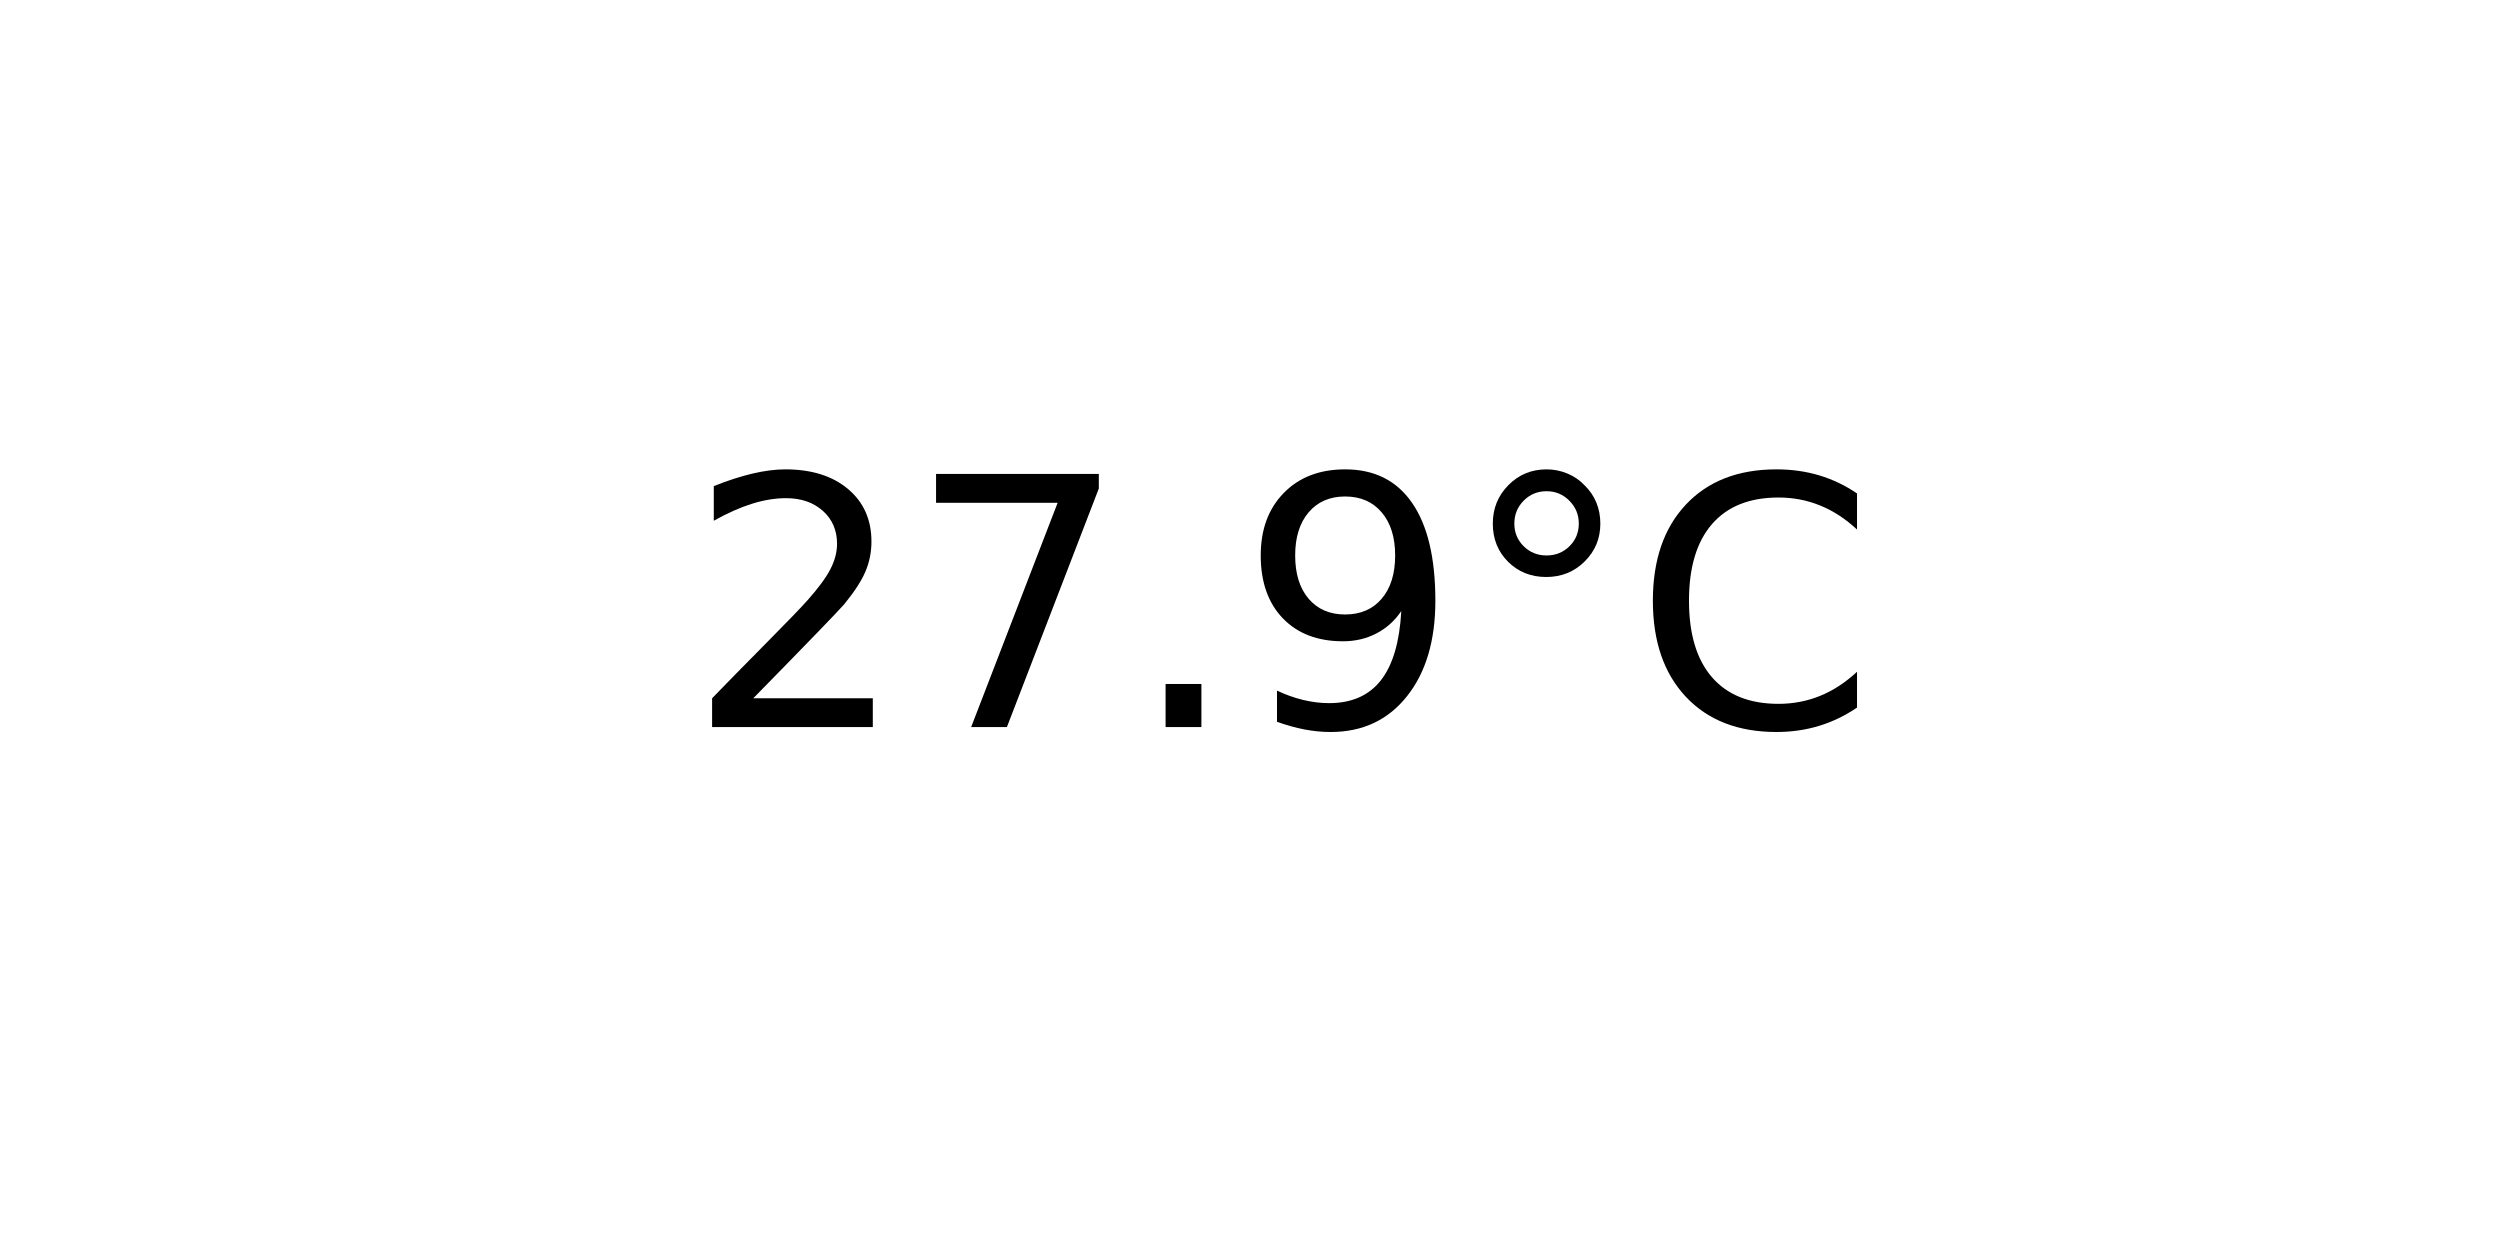
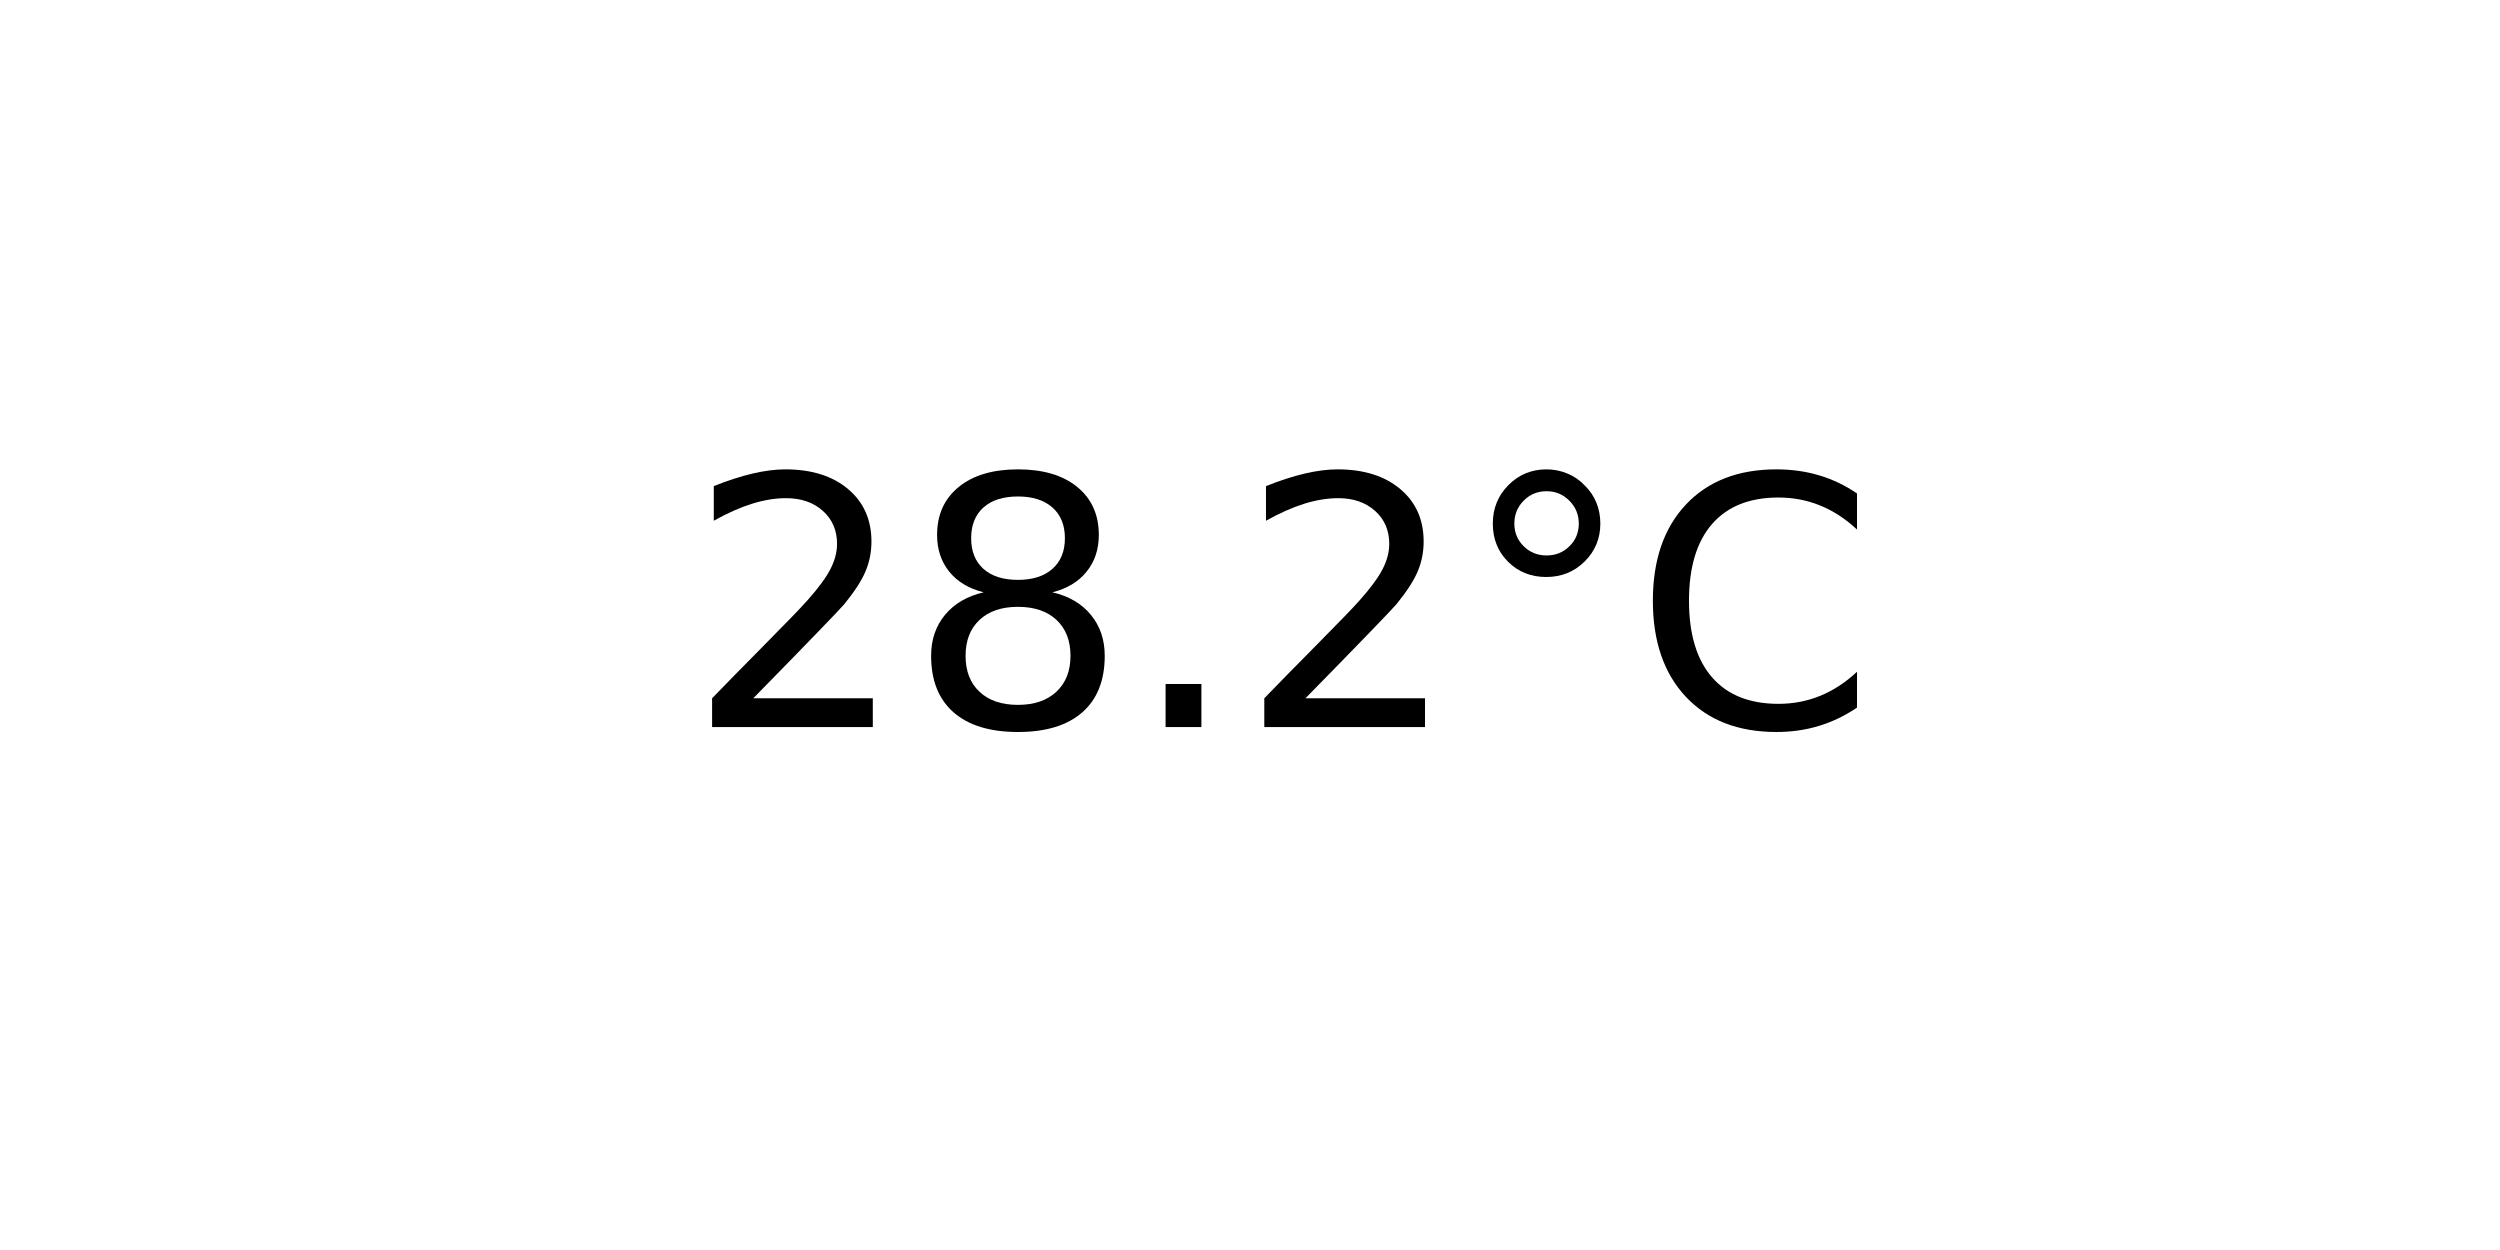
<svg xmlns="http://www.w3.org/2000/svg" xmlns:xlink="http://www.w3.org/1999/xlink" width="72pt" height="36pt" viewBox="0 0 72 36" version="1.1">
  <defs>
    <style type="text/css">*{stroke-linejoin: round; stroke-linecap: butt}</style>
  </defs>
  <g id="figure_1">
    <g id="axes_1">
      <g id="text_1">
        <g transform="translate(19.77578 20.93937) scale(0.1 -0.1)">
          <defs>
            <path id="DejaVuSans-32" d="M 1228 531  L 3431 531  L 3431 0  L 469 0  L 469 531  Q 828 903 1448 1529  Q 2069 2156 2228 2338  Q 2531 2678 2651 2914  Q 2772 3150 2772 3378  Q 2772 3750 2511 3984  Q 2250 4219 1831 4219  Q 1534 4219 1204 4116  Q 875 4013 500 3803  L 500 4441  Q 881 4594 1212 4672  Q 1544 4750 1819 4750  Q 2544 4750 2975 4387  Q 3406 4025 3406 3419  Q 3406 3131 3298 2873  Q 3191 2616 2906 2266  Q 2828 2175 2409 1742  Q 1991 1309 1228 531  z " transform="scale(0.015625)" />
-             <path id="DejaVuSans-37" d="M 525 4666  L 3525 4666  L 3525 4397  L 1831 0  L 1172 0  L 2766 4134  L 525 4134  L 525 4666  z " transform="scale(0.015625)" />
+             <path id="DejaVuSans-38" d="M 2034 2216  Q 1584 2216 1326 1975  Q 1069 1734 1069 1313  Q 1069 891 1326 650  Q 1584 409 2034 409  Q 2484 409 2743 651  Q 3003 894 3003 1313  Q 3003 1734 2745 1975  Q 2488 2216 2034 2216  z M 1403 2484  Q 997 2584 770 2862  Q 544 3141 544 3541  Q 544 4100 942 4425  Q 1341 4750 2034 4750  Q 2731 4750 3128 4425  Q 3525 4100 3525 3541  Q 3525 3141 3298 2862  Q 3072 2584 2669 2484  Q 3125 2378 3379 2068  Q 3634 1759 3634 1313  Q 3634 634 3220 271  Q 2806 -91 2034 -91  Q 1263 -91 848 271  Q 434 634 434 1313  Q 434 1759 690 2068  Q 947 2378 1403 2484  z M 1172 3481  Q 1172 3119 1398 2916  Q 1625 2713 2034 2713  Q 2441 2713 2670 2916  Q 2900 3119 2900 3481  Q 2900 3844 2670 4047  Q 2441 4250 2034 4250  Q 1625 4250 1398 4047  Q 1172 3844 1172 3481  z " transform="scale(0.015625)" />
            <path id="DejaVuSans-2e" d="M 684 794  L 1344 794  L 1344 0  L 684 0  L 684 794  z " transform="scale(0.015625)" />
-             <path id="DejaVuSans-39" d="M 703 97  L 703 672  Q 941 559 1184 500  Q 1428 441 1663 441  Q 2288 441 2617 861  Q 2947 1281 2994 2138  Q 2813 1869 2534 1725  Q 2256 1581 1919 1581  Q 1219 1581 811 2004  Q 403 2428 403 3163  Q 403 3881 828 4315  Q 1253 4750 1959 4750  Q 2769 4750 3195 4129  Q 3622 3509 3622 2328  Q 3622 1225 3098 567  Q 2575 -91 1691 -91  Q 1453 -91 1209 -44  Q 966 3 703 97  z M 1959 2075  Q 2384 2075 2632 2365  Q 2881 2656 2881 3163  Q 2881 3666 2632 3958  Q 2384 4250 1959 4250  Q 1534 4250 1286 3958  Q 1038 3666 1038 3163  Q 1038 2656 1286 2365  Q 1534 2075 1959 2075  z " transform="scale(0.015625)" />
            <path id="DejaVuSans-b0" d="M 1600 4347  Q 1350 4347 1178 4173  Q 1006 4000 1006 3750  Q 1006 3503 1178 3333  Q 1350 3163 1600 3163  Q 1850 3163 2022 3333  Q 2194 3503 2194 3750  Q 2194 3997 2020 4172  Q 1847 4347 1600 4347  z M 1600 4750  Q 1800 4750 1984 4673  Q 2169 4597 2303 4453  Q 2447 4313 2519 4134  Q 2591 3956 2591 3750  Q 2591 3338 2302 3052  Q 2013 2766 1594 2766  Q 1172 2766 890 3047  Q 609 3328 609 3750  Q 609 4169 896 4459  Q 1184 4750 1600 4750  z " transform="scale(0.015625)" />
            <path id="DejaVuSans-43" d="M 4122 4306  L 4122 3641  Q 3803 3938 3442 4084  Q 3081 4231 2675 4231  Q 1875 4231 1450 3742  Q 1025 3253 1025 2328  Q 1025 1406 1450 917  Q 1875 428 2675 428  Q 3081 428 3442 575  Q 3803 722 4122 1019  L 4122 359  Q 3791 134 3420 21  Q 3050 -91 2638 -91  Q 1578 -91 968 557  Q 359 1206 359 2328  Q 359 3453 968 4101  Q 1578 4750 2638 4750  Q 3056 4750 3426 4639  Q 3797 4528 4122 4306  z " transform="scale(0.015625)" />
          </defs>
          <use xlink:href="#DejaVuSans-32" />
-           <use xlink:href="#DejaVuSans-37" x="63.623" />
+           <use xlink:href="#DejaVuSans-38" x="63.623" />
          <use xlink:href="#DejaVuSans-2e" x="127.246" />
-           <use xlink:href="#DejaVuSans-39" x="159.033" />
+           <use xlink:href="#DejaVuSans-32" x="159.033" />
          <use xlink:href="#DejaVuSans-b0" x="222.656" />
          <use xlink:href="#DejaVuSans-43" x="272.656" />
        </g>
      </g>
    </g>
  </g>
</svg>
